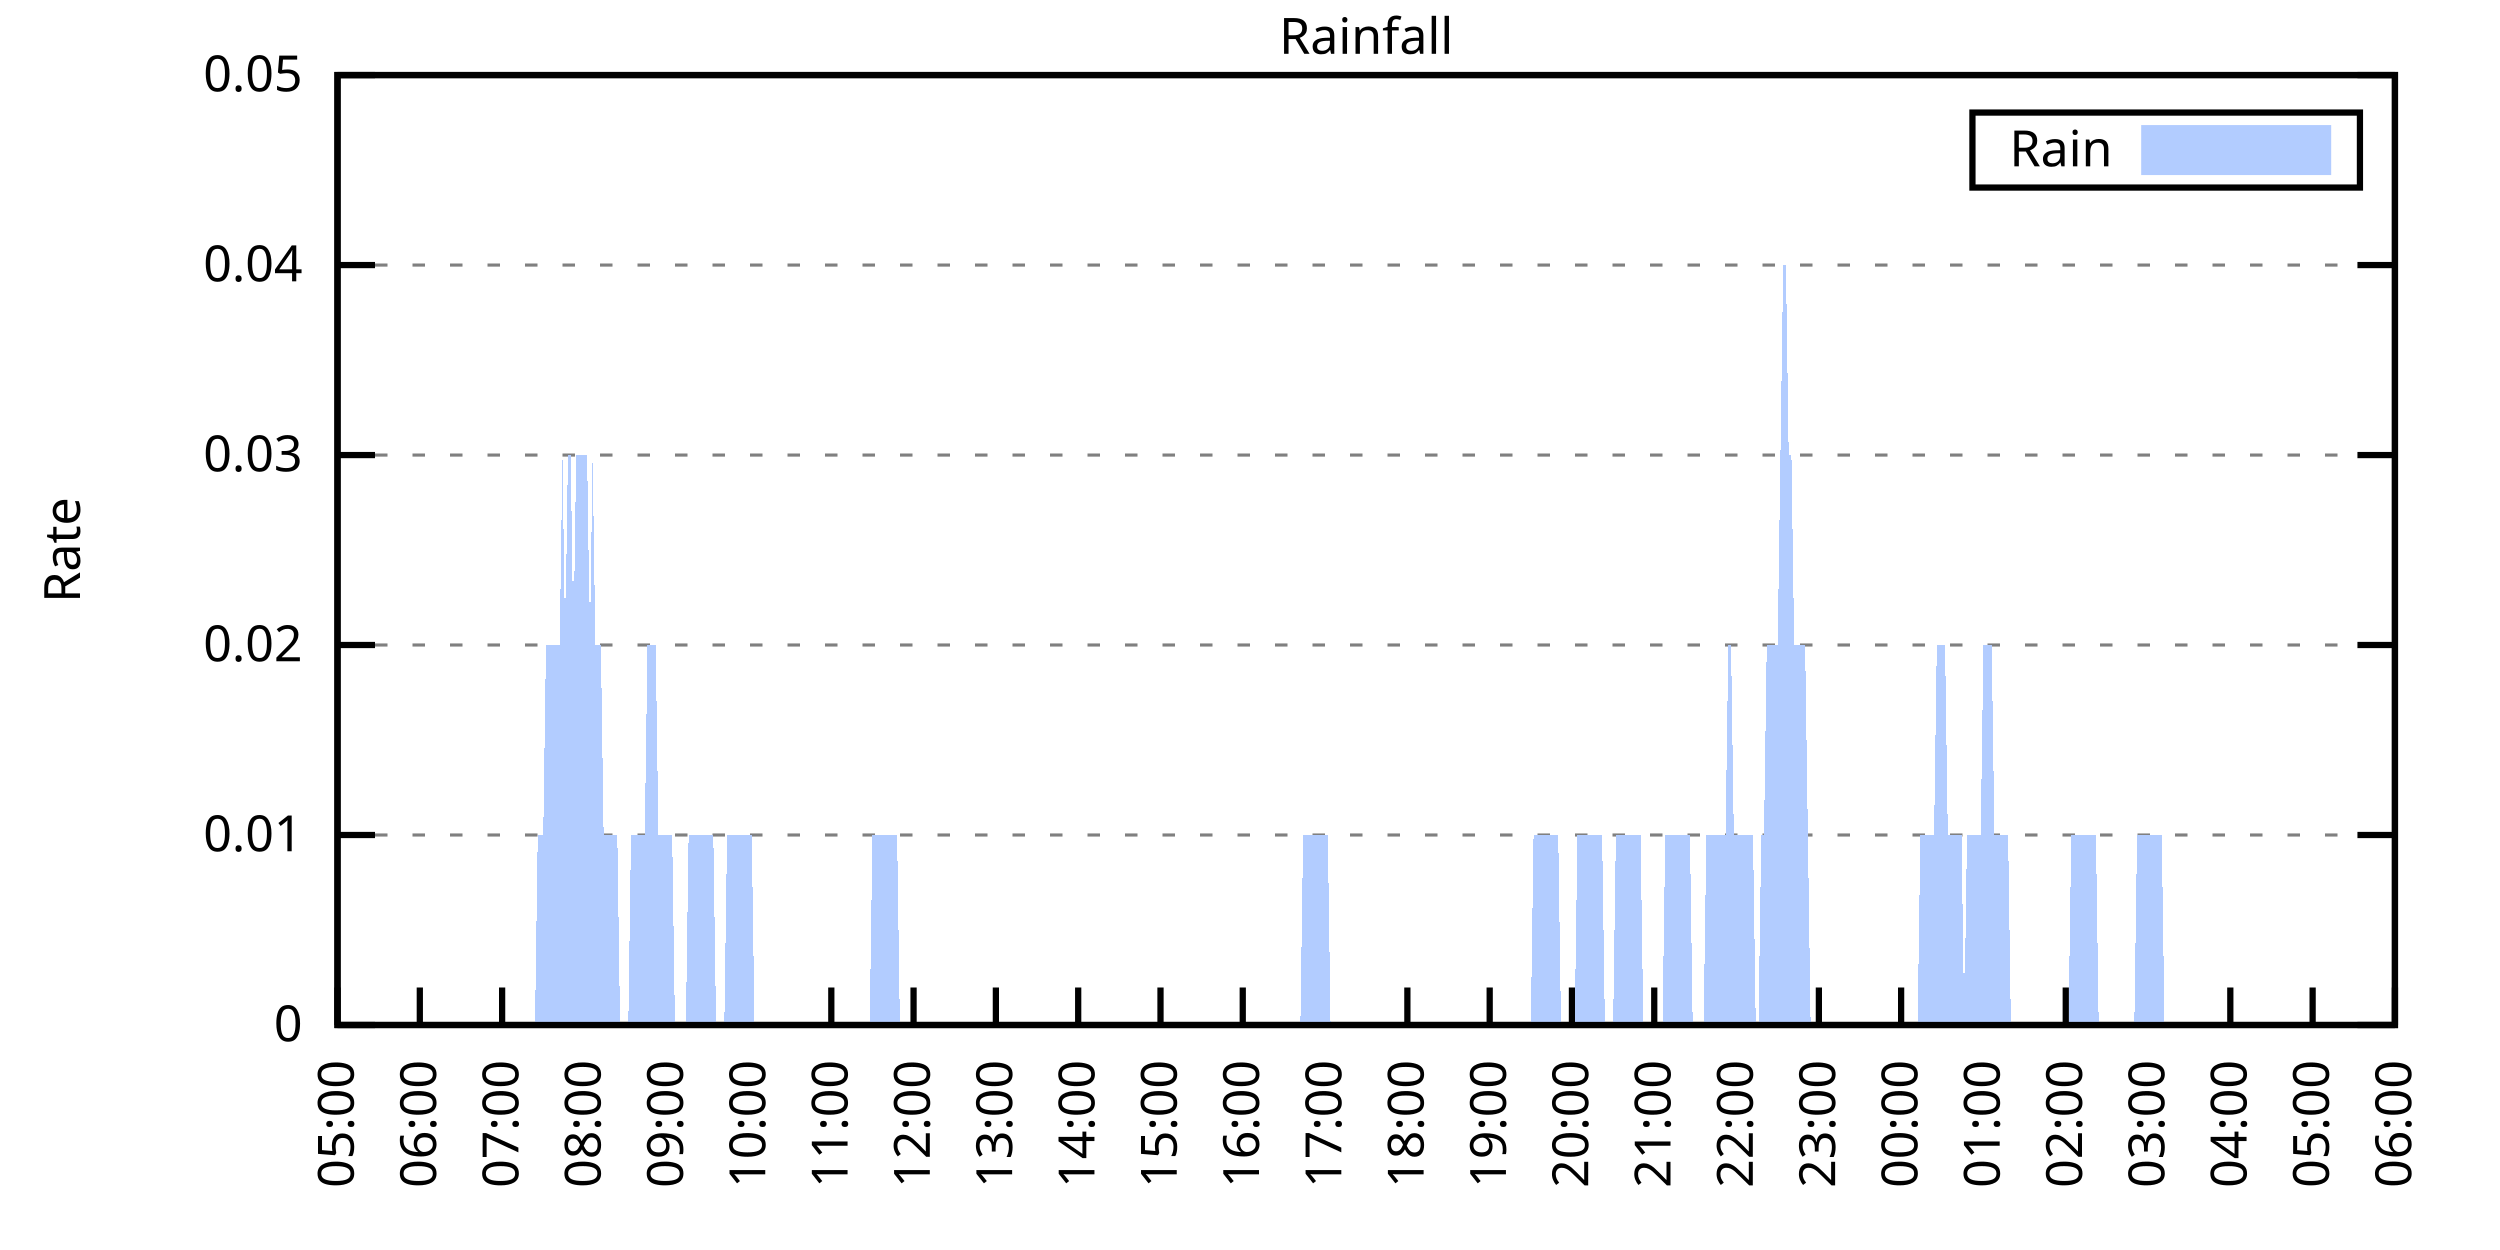
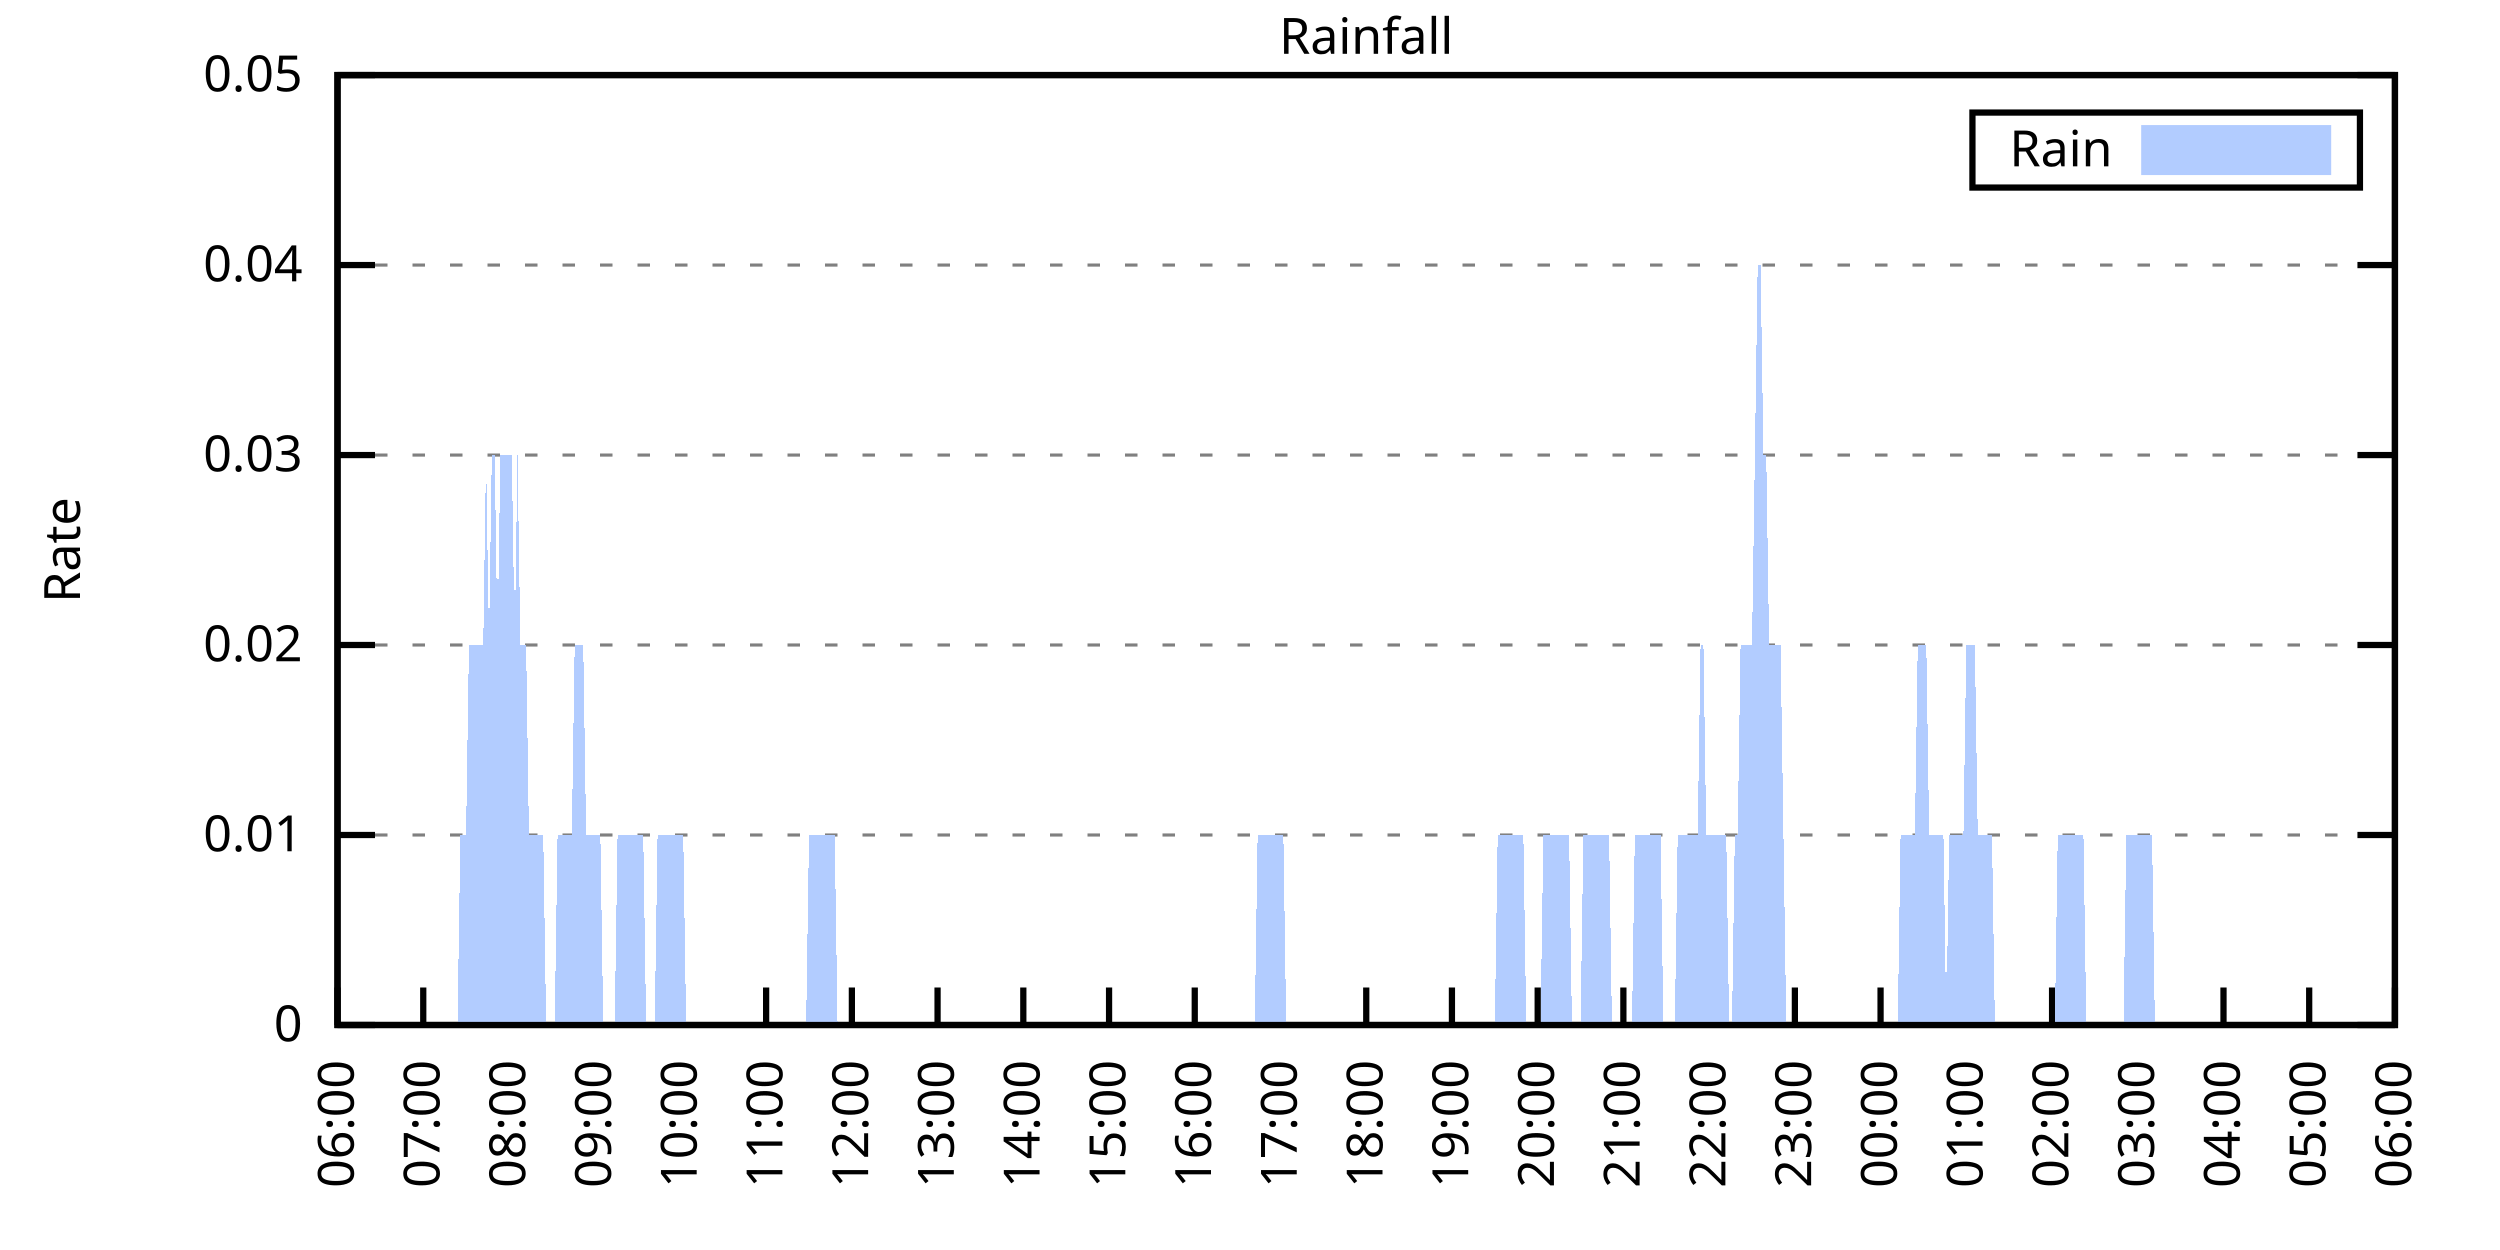
<svg xmlns="http://www.w3.org/2000/svg" xmlns:xlink="http://www.w3.org/1999/xlink" width="400" height="200" viewBox="0 0 400 200">
  <g id="gnuplot_canvas">
    <rect x="0" y="0" width="400" height="200" fill="none" />
    <defs>
      <circle id="gpDot" r="0.5" stroke-width="0.5" stroke="currentColor" />
      <path id="gpPt0" stroke-width="0.333" stroke="currentColor" d="M-1,0 h2 M0,-1 v2" />
      <path id="gpPt1" stroke-width="0.333" stroke="currentColor" d="M-1,-1 L1,1 M1,-1 L-1,1" />
      <path id="gpPt2" stroke-width="0.333" stroke="currentColor" d="M-1,0 L1,0 M0,-1 L0,1 M-1,-1 L1,1 M-1,1 L1,-1" />
      <rect id="gpPt3" stroke-width="0.333" stroke="currentColor" x="-1" y="-1" width="2" height="2" />
      <rect id="gpPt4" stroke-width="0.333" stroke="currentColor" fill="currentColor" x="-1" y="-1" width="2" height="2" />
      <circle id="gpPt5" stroke-width="0.333" stroke="currentColor" cx="0" cy="0" r="1" />
      <use xlink:href="#gpPt5" id="gpPt6" fill="currentColor" stroke="none" />
      <path id="gpPt7" stroke-width="0.333" stroke="currentColor" d="M0,-1.33 L-1.33,0.67 L1.33,0.67 z" />
      <use xlink:href="#gpPt7" id="gpPt8" fill="currentColor" stroke="none" />
      <use xlink:href="#gpPt7" id="gpPt9" stroke="currentColor" transform="rotate(180)" />
      <use xlink:href="#gpPt9" id="gpPt10" fill="currentColor" stroke="none" />
      <use xlink:href="#gpPt3" id="gpPt11" stroke="currentColor" transform="rotate(45)" />
      <use xlink:href="#gpPt11" id="gpPt12" fill="currentColor" stroke="none" />
      <path id="gpPt13" stroke-width="0.333" stroke="currentColor" d="M0,1.330 L1.265,0.411 L0.782,-1.067 L-0.782,-1.076 L-1.265,0.411 z" />
      <use xlink:href="#gpPt13" id="gpPt14" fill="currentColor" stroke="none" />
      <filter id="textbox" filterUnits="objectBoundingBox" x="0" y="0" height="1" width="1">
        <feFlood flood-color="white" flood-opacity="1" result="bgnd" />
        <feComposite in="SourceGraphic" in2="bgnd" operator="atop" />
      </filter>
      <filter id="greybox" filterUnits="objectBoundingBox" x="0" y="0" height="1" width="1">
        <feFlood flood-color="lightgrey" flood-opacity="1" result="grey" />
        <feComposite in="SourceGraphic" in2="grey" operator="atop" />
      </filter>
    </defs>
    <g fill="none" color="white" stroke="currentColor" stroke-width="1.00" stroke-linecap="butt" stroke-linejoin="miter">
</g>
    <g fill="none" color="black" stroke="currentColor" stroke-width="1.00" stroke-linecap="butt" stroke-linejoin="miter">
      <g stroke="none" shape-rendering="crispEdges">
        <polygon fill="rgb(255, 255, 255)" points="54.00,164.00 383.18,164.00 383.18,12.02 54.00,12.02 " />
      </g>
    </g>
    <g fill="none" color="black" stroke="currentColor" stroke-width="1.00" stroke-linecap="butt" stroke-linejoin="miter">
</g>
    <g fill="none" color="black" stroke="black" stroke-width="0.50" stroke-linecap="butt" stroke-linejoin="miter">
</g>
    <g fill="none" color="gray" stroke="currentColor" stroke-width="0.50" stroke-linecap="butt" stroke-linejoin="miter">
      <path stroke="gray" stroke-dasharray="2,4" class="gridline" d="M54.00,164.00 L383.19,164.00  " />
    </g>
    <g fill="none" color="gray" stroke="gray" stroke-width="1.00" stroke-linecap="butt" stroke-linejoin="miter">
</g>
    <g fill="none" color="black" stroke="currentColor" stroke-width="1.00" stroke-linecap="butt" stroke-linejoin="miter">
      <path stroke="black" d="M54.00,164.00 L60.00,164.00 M383.19,164.00 L377.19,164.00  " />
      <g transform="translate(48.40,166.60)" stroke="none" fill="black" font-family="Sans" font-size="8.00" text-anchor="end">
        <text>
          <tspan font-family="Sans"> 0</tspan>
        </text>
      </g>
    </g>
    <g fill="none" color="black" stroke="currentColor" stroke-width="1.00" stroke-linecap="butt" stroke-linejoin="miter">
</g>
    <g fill="none" color="black" stroke="black" stroke-width="0.50" stroke-linecap="butt" stroke-linejoin="miter">
</g>
    <g fill="none" color="gray" stroke="currentColor" stroke-width="0.50" stroke-linecap="butt" stroke-linejoin="miter">
      <path stroke="gray" stroke-dasharray="2,4" class="gridline" d="M54.00,133.60 L383.19,133.60  " />
    </g>
    <g fill="none" color="gray" stroke="gray" stroke-width="1.00" stroke-linecap="butt" stroke-linejoin="miter">
</g>
    <g fill="none" color="black" stroke="currentColor" stroke-width="1.00" stroke-linecap="butt" stroke-linejoin="miter">
      <path stroke="black" d="M54.00,133.60 L60.00,133.60 M383.19,133.60 L377.19,133.60  " />
      <g transform="translate(48.40,136.20)" stroke="none" fill="black" font-family="Sans" font-size="8.00" text-anchor="end">
        <text>
          <tspan font-family="Sans"> 0.01</tspan>
        </text>
      </g>
    </g>
    <g fill="none" color="black" stroke="currentColor" stroke-width="1.00" stroke-linecap="butt" stroke-linejoin="miter">
</g>
    <g fill="none" color="black" stroke="black" stroke-width="0.50" stroke-linecap="butt" stroke-linejoin="miter">
</g>
    <g fill="none" color="gray" stroke="currentColor" stroke-width="0.50" stroke-linecap="butt" stroke-linejoin="miter">
      <path stroke="gray" stroke-dasharray="2,4" class="gridline" d="M54.00,103.20 L383.19,103.20  " />
    </g>
    <g fill="none" color="gray" stroke="gray" stroke-width="1.00" stroke-linecap="butt" stroke-linejoin="miter">
</g>
    <g fill="none" color="black" stroke="currentColor" stroke-width="1.00" stroke-linecap="butt" stroke-linejoin="miter">
      <path stroke="black" d="M54.00,103.20 L60.00,103.20 M383.19,103.20 L377.19,103.20  " />
      <g transform="translate(48.40,105.80)" stroke="none" fill="black" font-family="Sans" font-size="8.00" text-anchor="end">
        <text>
          <tspan font-family="Sans"> 0.02</tspan>
        </text>
      </g>
    </g>
    <g fill="none" color="black" stroke="currentColor" stroke-width="1.00" stroke-linecap="butt" stroke-linejoin="miter">
</g>
    <g fill="none" color="black" stroke="black" stroke-width="0.50" stroke-linecap="butt" stroke-linejoin="miter">
</g>
    <g fill="none" color="gray" stroke="currentColor" stroke-width="0.50" stroke-linecap="butt" stroke-linejoin="miter">
      <path stroke="gray" stroke-dasharray="2,4" class="gridline" d="M54.00,72.81 L383.19,72.81  " />
    </g>
    <g fill="none" color="gray" stroke="gray" stroke-width="1.00" stroke-linecap="butt" stroke-linejoin="miter">
</g>
    <g fill="none" color="black" stroke="currentColor" stroke-width="1.00" stroke-linecap="butt" stroke-linejoin="miter">
      <path stroke="black" d="M54.00,72.81 L60.00,72.81 M383.19,72.81 L377.19,72.81  " />
      <g transform="translate(48.40,75.41)" stroke="none" fill="black" font-family="Sans" font-size="8.00" text-anchor="end">
        <text>
          <tspan font-family="Sans"> 0.03</tspan>
        </text>
      </g>
    </g>
    <g fill="none" color="black" stroke="currentColor" stroke-width="1.00" stroke-linecap="butt" stroke-linejoin="miter">
</g>
    <g fill="none" color="black" stroke="black" stroke-width="0.50" stroke-linecap="butt" stroke-linejoin="miter">
</g>
    <g fill="none" color="gray" stroke="currentColor" stroke-width="0.50" stroke-linecap="butt" stroke-linejoin="miter">
      <path stroke="gray" stroke-dasharray="2,4" class="gridline" d="M54.00,42.41 L383.19,42.41  " />
    </g>
    <g fill="none" color="gray" stroke="gray" stroke-width="1.00" stroke-linecap="butt" stroke-linejoin="miter">
</g>
    <g fill="none" color="black" stroke="currentColor" stroke-width="1.00" stroke-linecap="butt" stroke-linejoin="miter">
      <path stroke="black" d="M54.00,42.41 L60.00,42.41 M383.19,42.41 L377.19,42.41  " />
      <g transform="translate(48.40,45.01)" stroke="none" fill="black" font-family="Sans" font-size="8.00" text-anchor="end">
        <text>
          <tspan font-family="Sans"> 0.04</tspan>
        </text>
      </g>
    </g>
    <g fill="none" color="black" stroke="currentColor" stroke-width="1.00" stroke-linecap="butt" stroke-linejoin="miter">
</g>
    <g fill="none" color="black" stroke="black" stroke-width="0.50" stroke-linecap="butt" stroke-linejoin="miter">
</g>
    <g fill="none" color="gray" stroke="currentColor" stroke-width="0.50" stroke-linecap="butt" stroke-linejoin="miter">
      <path stroke="gray" stroke-dasharray="2,4" class="gridline" d="M54.00,12.01 L383.19,12.01  " />
    </g>
    <g fill="none" color="gray" stroke="gray" stroke-width="1.00" stroke-linecap="butt" stroke-linejoin="miter">
</g>
    <g fill="none" color="black" stroke="currentColor" stroke-width="1.00" stroke-linecap="butt" stroke-linejoin="miter">
      <path stroke="black" d="M54.00,12.01 L60.00,12.01 M383.19,12.01 L377.19,12.01  " />
      <g transform="translate(48.40,14.61)" stroke="none" fill="black" font-family="Sans" font-size="8.00" text-anchor="end">
        <text>
          <tspan font-family="Sans"> 0.05</tspan>
        </text>
      </g>
    </g>
    <g fill="none" color="black" stroke="currentColor" stroke-width="1.00" stroke-linecap="butt" stroke-linejoin="miter">
      <path stroke="black" d="M54.00,164.00 L54.00,158.00  " />
      <g transform="translate(56.60,169.60) rotate(270.00)" stroke="none" fill="black" font-family="Sans" font-size="8.00" text-anchor="end">
        <text>
-           <tspan font-family="Sans">05:00</tspan>
-         </text>
-       </g>
-     </g>
-     <g fill="none" color="black" stroke="currentColor" stroke-width="1.00" stroke-linecap="butt" stroke-linejoin="miter">
-       <path stroke="black" d="M67.17,164.00 L67.17,158.00  " />
-       <g transform="translate(69.77,169.60) rotate(270.00)" stroke="none" fill="black" font-family="Sans" font-size="8.00" text-anchor="end">
-         <text>
          <tspan font-family="Sans">06:00</tspan>
        </text>
      </g>
    </g>
    <g fill="none" color="black" stroke="currentColor" stroke-width="1.00" stroke-linecap="butt" stroke-linejoin="miter">
-       <path stroke="black" d="M80.34,164.00 L80.34,158.00  " />
-       <g transform="translate(82.94,169.60) rotate(270.00)" stroke="none" fill="black" font-family="Sans" font-size="8.00" text-anchor="end">
+       <path stroke="black" d="M67.72,164.00 L67.72,158.00  " />
+       <g transform="translate(70.32,169.60) rotate(270.00)" stroke="none" fill="black" font-family="Sans" font-size="8.00" text-anchor="end">
        <text>
          <tspan font-family="Sans">07:00</tspan>
        </text>
      </g>
    </g>
    <g fill="none" color="black" stroke="currentColor" stroke-width="1.00" stroke-linecap="butt" stroke-linejoin="miter">
-       <path stroke="black" d="M93.50,164.00 L93.50,158.00  " />
-       <g transform="translate(96.10,169.60) rotate(270.00)" stroke="none" fill="black" font-family="Sans" font-size="8.00" text-anchor="end">
+       <path stroke="black" d="M81.43,164.00 L81.43,158.00  " />
+       <g transform="translate(84.03,169.60) rotate(270.00)" stroke="none" fill="black" font-family="Sans" font-size="8.00" text-anchor="end">
        <text>
          <tspan font-family="Sans">08:00</tspan>
        </text>
      </g>
    </g>
    <g fill="none" color="black" stroke="currentColor" stroke-width="1.00" stroke-linecap="butt" stroke-linejoin="miter">
-       <path stroke="black" d="M106.67,164.00 L106.67,158.00  " />
-       <g transform="translate(109.27,169.60) rotate(270.00)" stroke="none" fill="black" font-family="Sans" font-size="8.00" text-anchor="end">
+       <path stroke="black" d="M95.15,164.00 L95.15,158.00  " />
+       <g transform="translate(97.75,169.60) rotate(270.00)" stroke="none" fill="black" font-family="Sans" font-size="8.00" text-anchor="end">
        <text>
          <tspan font-family="Sans">09:00</tspan>
        </text>
      </g>
    </g>
    <g fill="none" color="black" stroke="currentColor" stroke-width="1.00" stroke-linecap="butt" stroke-linejoin="miter">
-       <path stroke="black" d="M119.84,164.00 L119.84,158.00  " />
-       <g transform="translate(122.44,169.60) rotate(270.00)" stroke="none" fill="black" font-family="Sans" font-size="8.00" text-anchor="end">
+       <path stroke="black" d="M108.87,164.00 L108.87,158.00  " />
+       <g transform="translate(111.47,169.60) rotate(270.00)" stroke="none" fill="black" font-family="Sans" font-size="8.00" text-anchor="end">
        <text>
          <tspan font-family="Sans">10:00</tspan>
        </text>
      </g>
    </g>
    <g fill="none" color="black" stroke="currentColor" stroke-width="1.00" stroke-linecap="butt" stroke-linejoin="miter">
-       <path stroke="black" d="M133.01,164.00 L133.01,158.00  " />
-       <g transform="translate(135.61,169.60) rotate(270.00)" stroke="none" fill="black" font-family="Sans" font-size="8.00" text-anchor="end">
+       <path stroke="black" d="M122.58,164.00 L122.58,158.00  " />
+       <g transform="translate(125.18,169.60) rotate(270.00)" stroke="none" fill="black" font-family="Sans" font-size="8.00" text-anchor="end">
        <text>
          <tspan font-family="Sans">11:00</tspan>
        </text>
      </g>
    </g>
    <g fill="none" color="black" stroke="currentColor" stroke-width="1.00" stroke-linecap="butt" stroke-linejoin="miter">
-       <path stroke="black" d="M146.17,164.00 L146.17,158.00  " />
-       <g transform="translate(148.77,169.60) rotate(270.00)" stroke="none" fill="black" font-family="Sans" font-size="8.00" text-anchor="end">
+       <path stroke="black" d="M136.30,164.00 L136.30,158.00  " />
+       <g transform="translate(138.90,169.60) rotate(270.00)" stroke="none" fill="black" font-family="Sans" font-size="8.00" text-anchor="end">
        <text>
          <tspan font-family="Sans">12:00</tspan>
        </text>
      </g>
    </g>
    <g fill="none" color="black" stroke="currentColor" stroke-width="1.00" stroke-linecap="butt" stroke-linejoin="miter">
-       <path stroke="black" d="M159.34,164.00 L159.34,158.00  " />
-       <g transform="translate(161.94,169.60) rotate(270.00)" stroke="none" fill="black" font-family="Sans" font-size="8.00" text-anchor="end">
+       <path stroke="black" d="M150.01,164.00 L150.01,158.00  " />
+       <g transform="translate(152.61,169.60) rotate(270.00)" stroke="none" fill="black" font-family="Sans" font-size="8.00" text-anchor="end">
        <text>
          <tspan font-family="Sans">13:00</tspan>
        </text>
      </g>
    </g>
    <g fill="none" color="black" stroke="currentColor" stroke-width="1.00" stroke-linecap="butt" stroke-linejoin="miter">
-       <path stroke="black" d="M172.51,164.00 L172.51,158.00  " />
-       <g transform="translate(175.11,169.60) rotate(270.00)" stroke="none" fill="black" font-family="Sans" font-size="8.00" text-anchor="end">
+       <path stroke="black" d="M163.73,164.00 L163.73,158.00  " />
+       <g transform="translate(166.33,169.60) rotate(270.00)" stroke="none" fill="black" font-family="Sans" font-size="8.00" text-anchor="end">
        <text>
          <tspan font-family="Sans">14:00</tspan>
        </text>
      </g>
    </g>
    <g fill="none" color="black" stroke="currentColor" stroke-width="1.00" stroke-linecap="butt" stroke-linejoin="miter">
-       <path stroke="black" d="M185.68,164.00 L185.68,158.00  " />
-       <g transform="translate(188.28,169.60) rotate(270.00)" stroke="none" fill="black" font-family="Sans" font-size="8.00" text-anchor="end">
+       <path stroke="black" d="M177.45,164.00 L177.45,158.00  " />
+       <g transform="translate(180.05,169.60) rotate(270.00)" stroke="none" fill="black" font-family="Sans" font-size="8.00" text-anchor="end">
        <text>
          <tspan font-family="Sans">15:00</tspan>
        </text>
      </g>
    </g>
    <g fill="none" color="black" stroke="currentColor" stroke-width="1.00" stroke-linecap="butt" stroke-linejoin="miter">
-       <path stroke="black" d="M198.84,164.00 L198.84,158.00  " />
-       <g transform="translate(201.44,169.60) rotate(270.00)" stroke="none" fill="black" font-family="Sans" font-size="8.00" text-anchor="end">
+       <path stroke="black" d="M191.16,164.00 L191.16,158.00  " />
+       <g transform="translate(193.76,169.60) rotate(270.00)" stroke="none" fill="black" font-family="Sans" font-size="8.00" text-anchor="end">
        <text>
          <tspan font-family="Sans">16:00</tspan>
        </text>
      </g>
    </g>
    <g fill="none" color="black" stroke="currentColor" stroke-width="1.00" stroke-linecap="butt" stroke-linejoin="miter">
-       <path stroke="black" d="M212.01,164.00 L212.01,158.00  " />
-       <g transform="translate(214.61,169.60) rotate(270.00)" stroke="none" fill="black" font-family="Sans" font-size="8.00" text-anchor="end">
+       <path stroke="black" d="M204.88,164.00 L204.88,158.00  " />
+       <g transform="translate(207.48,169.60) rotate(270.00)" stroke="none" fill="black" font-family="Sans" font-size="8.00" text-anchor="end">
        <text>
          <tspan font-family="Sans">17:00</tspan>
        </text>
      </g>
    </g>
    <g fill="none" color="black" stroke="currentColor" stroke-width="1.00" stroke-linecap="butt" stroke-linejoin="miter">
-       <path stroke="black" d="M225.18,164.00 L225.18,158.00  " />
-       <g transform="translate(227.78,169.60) rotate(270.00)" stroke="none" fill="black" font-family="Sans" font-size="8.00" text-anchor="end">
+       <path stroke="black" d="M218.60,164.00 L218.60,158.00  " />
+       <g transform="translate(221.20,169.60) rotate(270.00)" stroke="none" fill="black" font-family="Sans" font-size="8.00" text-anchor="end">
        <text>
          <tspan font-family="Sans">18:00</tspan>
        </text>
      </g>
    </g>
    <g fill="none" color="black" stroke="currentColor" stroke-width="1.00" stroke-linecap="butt" stroke-linejoin="miter">
-       <path stroke="black" d="M238.35,164.00 L238.35,158.00  " />
-       <g transform="translate(240.95,169.60) rotate(270.00)" stroke="none" fill="black" font-family="Sans" font-size="8.00" text-anchor="end">
+       <path stroke="black" d="M232.31,164.00 L232.31,158.00  " />
+       <g transform="translate(234.91,169.60) rotate(270.00)" stroke="none" fill="black" font-family="Sans" font-size="8.00" text-anchor="end">
        <text>
          <tspan font-family="Sans">19:00</tspan>
        </text>
      </g>
    </g>
    <g fill="none" color="black" stroke="currentColor" stroke-width="1.00" stroke-linecap="butt" stroke-linejoin="miter">
-       <path stroke="black" d="M251.51,164.00 L251.51,158.00  " />
-       <g transform="translate(254.11,169.60) rotate(270.00)" stroke="none" fill="black" font-family="Sans" font-size="8.00" text-anchor="end">
+       <path stroke="black" d="M246.03,164.00 L246.03,158.00  " />
+       <g transform="translate(248.63,169.60) rotate(270.00)" stroke="none" fill="black" font-family="Sans" font-size="8.00" text-anchor="end">
        <text>
          <tspan font-family="Sans">20:00</tspan>
        </text>
      </g>
    </g>
    <g fill="none" color="black" stroke="currentColor" stroke-width="1.00" stroke-linecap="butt" stroke-linejoin="miter">
-       <path stroke="black" d="M264.68,164.00 L264.68,158.00  " />
-       <g transform="translate(267.28,169.60) rotate(270.00)" stroke="none" fill="black" font-family="Sans" font-size="8.00" text-anchor="end">
+       <path stroke="black" d="M259.74,164.00 L259.74,158.00  " />
+       <g transform="translate(262.34,169.60) rotate(270.00)" stroke="none" fill="black" font-family="Sans" font-size="8.00" text-anchor="end">
        <text>
          <tspan font-family="Sans">21:00</tspan>
        </text>
      </g>
    </g>
    <g fill="none" color="black" stroke="currentColor" stroke-width="1.00" stroke-linecap="butt" stroke-linejoin="miter">
-       <path stroke="black" d="M277.85,164.00 L277.85,158.00  " />
-       <g transform="translate(280.45,169.60) rotate(270.00)" stroke="none" fill="black" font-family="Sans" font-size="8.00" text-anchor="end">
+       <path stroke="black" d="M273.46,164.00 L273.46,158.00  " />
+       <g transform="translate(276.06,169.60) rotate(270.00)" stroke="none" fill="black" font-family="Sans" font-size="8.00" text-anchor="end">
        <text>
          <tspan font-family="Sans">22:00</tspan>
        </text>
      </g>
    </g>
    <g fill="none" color="black" stroke="currentColor" stroke-width="1.00" stroke-linecap="butt" stroke-linejoin="miter">
-       <path stroke="black" d="M291.02,164.00 L291.02,158.00  " />
-       <g transform="translate(293.62,169.60) rotate(270.00)" stroke="none" fill="black" font-family="Sans" font-size="8.00" text-anchor="end">
+       <path stroke="black" d="M287.18,164.00 L287.18,158.00  " />
+       <g transform="translate(289.78,169.60) rotate(270.00)" stroke="none" fill="black" font-family="Sans" font-size="8.00" text-anchor="end">
        <text>
          <tspan font-family="Sans">23:00</tspan>
        </text>
      </g>
    </g>
    <g fill="none" color="black" stroke="currentColor" stroke-width="1.00" stroke-linecap="butt" stroke-linejoin="miter">
-       <path stroke="black" d="M304.18,164.00 L304.18,158.00  " />
-       <g transform="translate(306.78,169.60) rotate(270.00)" stroke="none" fill="black" font-family="Sans" font-size="8.00" text-anchor="end">
+       <path stroke="black" d="M300.89,164.00 L300.89,158.00  " />
+       <g transform="translate(303.49,169.60) rotate(270.00)" stroke="none" fill="black" font-family="Sans" font-size="8.00" text-anchor="end">
        <text>
          <tspan font-family="Sans">00:00</tspan>
        </text>
      </g>
    </g>
    <g fill="none" color="black" stroke="currentColor" stroke-width="1.00" stroke-linecap="butt" stroke-linejoin="miter">
-       <path stroke="black" d="M317.35,164.00 L317.35,158.00  " />
-       <g transform="translate(319.95,169.60) rotate(270.00)" stroke="none" fill="black" font-family="Sans" font-size="8.00" text-anchor="end">
+       <path stroke="black" d="M314.61,164.00 L314.61,158.00  " />
+       <g transform="translate(317.21,169.60) rotate(270.00)" stroke="none" fill="black" font-family="Sans" font-size="8.00" text-anchor="end">
        <text>
          <tspan font-family="Sans">01:00</tspan>
        </text>
      </g>
    </g>
    <g fill="none" color="black" stroke="currentColor" stroke-width="1.00" stroke-linecap="butt" stroke-linejoin="miter">
-       <path stroke="black" d="M330.52,164.00 L330.52,158.00  " />
-       <g transform="translate(333.12,169.60) rotate(270.00)" stroke="none" fill="black" font-family="Sans" font-size="8.00" text-anchor="end">
+       <path stroke="black" d="M328.33,164.00 L328.33,158.00  " />
+       <g transform="translate(330.93,169.60) rotate(270.00)" stroke="none" fill="black" font-family="Sans" font-size="8.00" text-anchor="end">
        <text>
          <tspan font-family="Sans">02:00</tspan>
        </text>
      </g>
    </g>
    <g fill="none" color="black" stroke="currentColor" stroke-width="1.00" stroke-linecap="butt" stroke-linejoin="miter">
-       <path stroke="black" d="M343.69,164.00 L343.69,158.00  " />
-       <g transform="translate(346.29,169.60) rotate(270.00)" stroke="none" fill="black" font-family="Sans" font-size="8.00" text-anchor="end">
+       <path stroke="black" d="M342.04,164.00 L342.04,158.00  " />
+       <g transform="translate(344.64,169.60) rotate(270.00)" stroke="none" fill="black" font-family="Sans" font-size="8.00" text-anchor="end">
        <text>
          <tspan font-family="Sans">03:00</tspan>
        </text>
      </g>
    </g>
    <g fill="none" color="black" stroke="currentColor" stroke-width="1.00" stroke-linecap="butt" stroke-linejoin="miter">
-       <path stroke="black" d="M356.85,164.00 L356.85,158.00  " />
-       <g transform="translate(359.45,169.60) rotate(270.00)" stroke="none" fill="black" font-family="Sans" font-size="8.00" text-anchor="end">
+       <path stroke="black" d="M355.76,164.00 L355.76,158.00  " />
+       <g transform="translate(358.36,169.60) rotate(270.00)" stroke="none" fill="black" font-family="Sans" font-size="8.00" text-anchor="end">
        <text>
          <tspan font-family="Sans">04:00</tspan>
        </text>
      </g>
    </g>
    <g fill="none" color="black" stroke="currentColor" stroke-width="1.00" stroke-linecap="butt" stroke-linejoin="miter">
-       <path stroke="black" d="M370.02,164.00 L370.02,158.00  " />
-       <g transform="translate(372.62,169.60) rotate(270.00)" stroke="none" fill="black" font-family="Sans" font-size="8.00" text-anchor="end">
+       <path stroke="black" d="M369.47,164.00 L369.47,158.00  " />
+       <g transform="translate(372.07,169.60) rotate(270.00)" stroke="none" fill="black" font-family="Sans" font-size="8.00" text-anchor="end">
        <text>
          <tspan font-family="Sans">05:00</tspan>
        </text>
      </g>
    </g>
    <g fill="none" color="black" stroke="currentColor" stroke-width="1.00" stroke-linecap="butt" stroke-linejoin="miter">
      <path stroke="black" d="M383.19,164.00 L383.19,158.00  " />
      <g transform="translate(385.79,169.60) rotate(270.00)" stroke="none" fill="black" font-family="Sans" font-size="8.00" text-anchor="end">
        <text>
          <tspan font-family="Sans">06:00</tspan>
        </text>
      </g>
    </g>
    <g fill="none" color="black" stroke="currentColor" stroke-width="1.00" stroke-linecap="butt" stroke-linejoin="miter">
</g>
    <g fill="none" color="black" stroke="currentColor" stroke-width="1.00" stroke-linecap="butt" stroke-linejoin="miter">
      <path stroke="black" d="M54.00,12.01 L54.00,164.00 L383.19,164.00 L383.19,12.01 L54.00,12.01 Z  " />
    </g>
    <g fill="none" color="black" stroke="currentColor" stroke-width="1.00" stroke-linecap="butt" stroke-linejoin="miter">
</g>
    <g fill="none" color="black" stroke="currentColor" stroke-width="1.00" stroke-linecap="butt" stroke-linejoin="miter">
      <path stroke="black" d="M315.59,30.01 L315.59,18.01 L377.59,18.01 L377.59,30.01 L315.59,30.01 Z  " />
    </g>
    <g id="Rainfall_plot_1">
      <g fill="none" color="white" stroke="black" stroke-width="2.00" stroke-linecap="butt" stroke-linejoin="miter">
</g>
      <g fill="none" color="black" stroke="currentColor" stroke-width="2.00" stroke-linecap="butt" stroke-linejoin="miter">
        <g transform="translate(337.99,26.61)" stroke="none" fill="black" font-family="Sans" font-size="8.00" text-anchor="end">
          <text>
            <tspan font-family="Sans">Rain</tspan>
          </text>
        </g>
      </g>
      <g fill="none" color="black" stroke="currentColor" stroke-width="2.00" stroke-linecap="butt" stroke-linejoin="miter">
        <g stroke="none" shape-rendering="crispEdges">
          <polygon fill="rgb(178, 204, 255)" points="343.59,27.01 371.99,27.01 371.99,21.01 343.59,21.01 " />
        </g>
        <path stroke="rgb(178, 204, 255)" d="M343.59,27.01 L371.99,27.01 L371.99,21.01 L343.59,21.01 L343.59,27.01 Z  " />
      </g>
      <g fill="none" color="black" stroke="currentColor" stroke-width="2.00" stroke-linecap="butt" stroke-linejoin="miter">
        <g stroke="none" shape-rendering="crispEdges">
-           <polygon fill="rgb(178, 204, 255)" points="64.10,164.00 64.53,164.00 64.97,164.00 65.41,164.00 65.85,164.00 66.29,164.00 66.73,164.00 67.17,164.00 67.61,164.00 68.05,164.00 68.48,164.00 68.92,164.00 69.36,164.00 69.80,164.00 70.24,164.00 70.68,164.00 71.12,164.00 71.56,164.00 72.00,164.00 72.43,164.00 72.87,164.00 73.31,164.00 73.75,164.00 74.19,164.00 74.63,164.00 75.07,164.00 75.51,164.00 75.95,164.00 76.38,164.00 76.82,164.00 77.26,164.00 77.70,164.00 78.14,164.00 78.58,164.00 79.02,164.00 79.46,164.00 79.90,164.00 80.34,164.00 80.77,164.00 81.21,164.00 81.65,164.00 82.09,164.00 82.53,164.00 82.97,164.00 83.41,164.00 83.85,164.00 84.29,164.00 84.72,164.00 85.16,164.00 85.60,164.00 86.04,133.60 86.48,133.60 86.92,133.60 87.36,103.20 87.80,103.20 88.24,103.20 88.67,103.20 89.11,103.20 89.55,103.20 89.99,72.81 90.43,103.20 90.87,72.81 91.31,72.81 91.75,103.20 92.19,72.81 92.62,72.81 93.06,72.81 93.50,72.81 93.94,72.81 94.38,103.20 94.82,72.81 95.26,103.20 95.70,103.20 96.14,103.20 96.58,133.60 97.01,133.60 97.45,133.60 97.89,133.60 98.33,133.60 98.77,133.60 99.21,164.00 99.65,164.00 100.09,164.00 100.53,164.00 100.96,133.60 101.40,133.60 101.84,133.60 102.28,133.60 102.72,133.60 103.16,133.60 103.60,103.20 104.04,103.20 104.48,103.20 104.91,103.20 105.35,133.60 105.79,133.60 106.23,133.60 106.67,133.60 107.11,133.60 107.55,133.60 107.99,164.00 108.43,164.00 108.87,164.00 109.30,164.00 109.74,164.00 110.18,133.60 110.62,133.60 111.06,133.60 111.50,133.60 111.94,133.60 112.38,133.60 112.82,133.60 113.25,133.60 113.69,133.60 114.13,133.60 114.57,164.00 115.01,164.00 115.45,164.00 115.89,164.00 116.33,133.60 116.77,133.60 117.20,133.60 117.64,133.60 118.08,133.60 118.52,133.60 118.96,133.60 119.40,133.60 119.84,133.60 120.28,133.60 120.72,164.00 121.15,164.00 121.59,164.00 122.03,164.00 122.47,164.00 122.91,164.00 123.35,164.00 123.79,164.00 124.23,164.00 124.67,164.00 125.11,164.00 125.54,164.00 125.98,164.00 126.42,164.00 126.86,164.00 127.30,164.00 127.74,164.00 128.18,164.00 128.62,164.00 129.06,164.00 129.49,164.00 129.93,164.00 130.37,164.00 130.81,164.00 131.25,164.00 131.69,164.00 132.13,164.00 132.57,164.00 133.01,164.00 133.44,164.00 133.88,164.00 134.32,164.00 134.76,164.00 135.20,164.00 135.64,164.00 136.08,164.00 136.52,164.00 136.96,164.00 137.39,164.00 137.83,164.00 138.27,164.00 138.71,164.00 139.15,164.00 139.59,133.60 140.03,133.60 140.47,133.60 140.91,133.60 141.35,133.60 141.78,133.60 142.22,133.60 142.66,133.60 143.10,133.60 143.54,133.60 143.98,164.00 144.42,164.00 144.86,164.00 145.30,164.00 145.73,164.00 146.17,164.00 146.61,164.00 147.05,164.00 147.49,164.00 147.93,164.00 148.37,164.00 148.81,164.00 149.25,164.00 149.68,164.00 150.12,164.00 150.56,164.00 151.00,164.00 151.44,164.00 151.88,164.00 152.32,164.00 152.76,164.00 153.20,164.00 153.63,164.00 154.07,164.00 154.51,164.00 154.95,164.00 155.39,164.00 155.83,164.00 156.27,164.00 156.71,164.00 157.15,164.00 157.59,164.00 158.02,164.00 158.46,164.00 158.90,164.00 159.34,164.00 159.78,164.00 160.22,164.00 160.66,164.00 161.10,164.00 161.54,164.00 161.97,164.00 162.41,164.00 162.85,164.00 163.29,164.00 163.73,164.00 164.17,164.00 164.61,164.00 165.05,164.00 165.49,164.00 165.92,164.00 166.36,164.00 166.80,164.00 167.24,164.00 167.68,164.00 168.12,164.00 168.56,164.00 169.00,164.00 169.44,164.00 169.87,164.00 170.31,164.00 170.75,164.00 171.19,164.00 171.63,164.00 172.07,164.00 172.51,164.00 172.95,164.00 173.39,164.00 173.83,164.00 174.26,164.00 174.70,164.00 175.14,164.00 175.58,164.00 176.02,164.00 176.46,164.00 176.90,164.00 177.34,164.00 177.78,164.00 178.21,164.00 178.65,164.00 179.09,164.00 179.53,164.00 179.97,164.00 180.41,164.00 180.85,164.00 181.29,164.00 181.73,164.00 182.16,164.00 182.60,164.00 183.04,164.00 183.48,164.00 183.92,164.00 184.36,164.00 184.80,164.00 185.24,164.00 185.68,164.00 186.11,164.00 186.55,164.00 186.99,164.00 187.43,164.00 187.87,164.00 188.31,164.00 188.75,164.00 189.19,164.00 189.63,164.00 190.07,164.00 190.50,164.00 190.94,164.00 191.38,164.00 191.82,164.00 192.26,164.00 192.70,164.00 193.14,164.00 193.58,164.00 194.02,164.00 194.45,164.00 194.89,164.00 195.33,164.00 195.77,164.00 196.21,164.00 196.65,164.00 197.09,164.00 197.53,164.00 197.97,164.00 198.40,164.00 198.84,164.00 199.28,164.00 199.72,164.00 200.16,164.00 200.60,164.00 201.04,164.00 201.48,164.00 201.92,164.00 202.35,164.00 202.79,164.00 203.23,164.00 203.67,164.00 204.11,164.00 204.55,164.00 204.99,164.00 205.43,164.00 205.87,164.00 206.31,164.00 206.74,164.00 207.18,164.00 207.62,164.00 208.06,164.00 208.50,133.60 208.94,133.60 209.38,133.60 209.82,133.60 210.26,133.60 210.69,133.60 211.13,133.60 211.57,133.60 212.01,133.60 212.45,133.60 212.89,164.00 213.33,164.00 213.77,164.00 214.21,164.00 214.64,164.00 215.08,164.00 215.52,164.00 215.96,164.00 216.40,164.00 216.84,164.00 217.28,164.00 217.72,164.00 218.16,164.00 218.60,164.00 219.03,164.00 219.47,164.00 219.91,164.00 220.35,164.00 220.79,164.00 221.23,164.00 221.67,164.00 222.11,164.00 222.55,164.00 222.98,164.00 223.42,164.00 223.86,164.00 224.30,164.00 224.74,164.00 225.18,164.00 225.62,164.00 226.06,164.00 226.50,164.00 226.93,164.00 227.37,164.00 227.81,164.00 228.25,164.00 228.69,164.00 229.13,164.00 229.57,164.00 230.01,164.00 230.45,164.00 230.88,164.00 231.32,164.00 231.76,164.00 232.20,164.00 232.64,164.00 233.08,164.00 233.52,164.00 233.96,164.00 234.40,164.00 234.84,164.00 235.27,164.00 235.71,164.00 236.15,164.00 236.59,164.00 237.03,164.00 237.47,164.00 237.91,164.00 238.35,164.00 238.79,164.00 239.22,164.00 239.66,164.00 240.10,164.00 240.54,164.00 240.98,164.00 241.42,164.00 241.86,164.00 242.30,164.00 242.74,164.00 243.17,164.00 243.61,164.00 244.05,164.00 244.49,164.00 244.93,164.00 245.37,133.60 245.81,133.60 246.25,133.60 246.69,133.60 247.12,133.60 247.56,133.60 248.00,133.60 248.44,133.60 248.88,133.60 249.32,133.60 249.76,164.00 250.20,164.00 250.64,164.00 251.08,164.00 251.51,164.00 251.95,164.00 252.39,133.60 252.83,133.60 253.27,133.60 253.71,133.60 254.15,133.60 254.59,133.60 255.03,133.60 255.46,133.60 255.90,133.60 256.34,133.60 256.78,164.00 257.22,164.00 257.66,164.00 258.10,164.00 258.54,133.60 258.98,133.60 259.41,133.60 259.85,133.60 260.29,133.60 260.73,133.60 261.17,133.60 261.61,133.60 262.05,133.60 262.49,133.60 262.93,164.00 263.36,164.00 263.80,164.00 264.24,164.00 264.68,164.00 265.12,164.00 265.56,164.00 266.00,164.00 266.44,133.60 266.88,133.60 267.32,133.60 267.75,133.60 268.19,133.60 268.63,133.60 269.07,133.60 269.51,133.60 269.95,133.60 270.39,133.60 270.83,164.00 271.27,164.00 271.70,164.00 272.14,164.00 272.58,164.00 273.02,133.60 273.46,133.60 273.90,133.60 274.34,133.60 274.78,133.60 275.22,133.60 275.65,133.60 276.09,133.60 276.53,103.20 276.97,103.20 277.41,133.60 277.85,133.60 278.29,133.60 278.73,133.60 279.17,133.60 279.60,133.60 280.04,133.60 280.48,133.60 280.92,164.00 281.36,164.00 281.80,133.60 282.24,133.60 282.68,103.20 283.12,103.20 283.56,103.20 283.99,103.20 284.43,103.20 284.87,72.81 285.31,42.41 285.75,42.41 286.19,72.81 286.63,72.81 287.07,103.20 287.51,103.20 287.94,103.20 288.38,103.20 288.82,103.20 289.26,133.60 289.70,164.00 290.14,164.00 290.58,164.00 291.02,164.00 291.46,164.00 291.89,164.00 292.33,164.00 292.77,164.00 293.21,164.00 293.65,164.00 294.09,164.00 294.53,164.00 294.97,164.00 295.41,164.00 295.84,164.00 296.28,164.00 296.72,164.00 297.16,164.00 297.60,164.00 298.04,164.00 298.48,164.00 298.92,164.00 299.36,164.00 299.80,164.00 300.23,164.00 300.67,164.00 301.11,164.00 301.55,164.00 301.99,164.00 302.43,164.00 302.87,164.00 303.31,164.00 303.75,164.00 304.18,164.00 304.62,164.00 305.06,164.00 305.50,164.00 305.94,164.00 306.38,164.00 306.82,164.00 307.26,133.60 307.70,133.60 308.13,133.60 308.57,133.60 309.01,133.60 309.45,133.60 309.89,103.20 310.33,103.20 310.77,103.20 311.21,103.20 311.65,133.60 312.08,133.60 312.52,133.60 312.96,133.60 313.40,133.60 313.84,133.60 314.28,164.00 314.72,133.60 315.16,133.60 315.60,133.60 316.04,133.60 316.47,133.60 316.91,133.60 317.35,103.20 317.79,103.20 318.23,103.20 318.67,103.20 319.11,133.60 319.55,133.60 319.99,133.60 320.42,133.60 320.86,133.60 321.30,133.60 321.74,164.00 322.18,164.00 322.62,164.00 323.06,164.00 323.50,164.00 323.94,164.00 324.37,164.00 324.81,164.00 325.25,164.00 325.69,164.00 326.13,164.00 326.57,164.00 327.01,164.00 327.45,164.00 327.89,164.00 328.33,164.00 328.76,164.00 329.20,164.00 329.64,164.00 330.08,164.00 330.52,164.00 330.96,164.00 331.40,133.60 331.84,133.60 332.28,133.60 332.71,133.60 333.15,133.60 333.59,133.60 334.03,133.60 334.47,133.60 334.91,133.60 335.35,133.60 335.79,164.00 336.23,164.00 336.66,164.00 337.10,164.00 337.54,164.00 337.98,164.00 338.42,164.00 338.86,164.00 339.30,164.00 339.74,164.00 340.18,164.00 340.61,164.00 341.05,164.00 341.49,164.00 341.93,133.60 342.37,133.60 342.81,133.60 343.25,133.60 343.69,133.60 344.13,133.60 344.57,133.60 345.00,133.60 345.44,133.60 345.88,133.60 346.32,164.00 346.76,164.00 347.20,164.00 347.64,164.00 348.08,164.00 348.52,164.00 348.95,164.00 349.39,164.00 349.83,164.00 350.27,164.00 350.71,164.00 351.15,164.00 351.59,164.00 352.03,164.00 352.47,164.00 352.90,164.00 353.34,164.00 353.78,164.00 354.22,164.00 354.66,164.00 355.10,164.00 355.54,164.00 355.98,164.00 356.42,164.00 356.85,164.00 357.29,164.00 357.73,164.00 358.17,164.00 358.61,164.00 359.05,164.00 359.49,164.00 359.93,164.00 360.37,164.00 360.81,164.00 361.24,164.00 361.68,164.00 362.12,164.00 362.56,164.00 363.00,164.00 363.44,164.00 363.88,164.00 364.32,164.00 364.76,164.00 365.19,164.00 365.63,164.00 366.07,164.00 366.51,164.00 366.95,164.00 367.39,164.00 367.83,164.00 368.27,164.00 368.71,164.00 369.14,164.00 369.58,164.00 370.02,164.00 370.46,164.00 370.90,164.00 371.34,164.00 371.78,164.00 372.22,164.00 372.66,164.00 373.09,164.00 373.53,164.00 373.97,164.00 374.41,164.00 374.85,164.00 375.29,164.00 375.73,164.00 376.17,164.00 376.61,164.00 377.05,164.00 377.48,164.00 377.92,164.00 378.36,164.00 378.80,164.00 379.24,164.00 379.68,164.00 379.68,164.00 64.10,164.00 " />
+           <polygon fill="rgb(178, 204, 255)" points="54.46,164.00 54.91,164.00 55.37,164.00 55.83,164.00 56.29,164.00 56.74,164.00 57.20,164.00 57.66,164.00 58.11,164.00 58.57,164.00 59.03,164.00 59.49,164.00 59.94,164.00 60.40,164.00 60.86,164.00 61.32,164.00 61.77,164.00 62.23,164.00 62.69,164.00 63.14,164.00 63.60,164.00 64.06,164.00 64.52,164.00 64.97,164.00 65.43,164.00 65.89,164.00 66.34,164.00 66.80,164.00 67.26,164.00 67.72,164.00 68.17,164.00 68.63,164.00 69.09,164.00 69.55,164.00 70.00,164.00 70.46,164.00 70.92,164.00 71.37,164.00 71.83,164.00 72.29,164.00 72.75,164.00 73.20,164.00 73.66,133.60 74.12,133.60 74.57,133.60 75.03,103.20 75.49,103.20 75.95,103.20 76.40,103.20 76.86,103.20 77.32,103.20 77.77,72.81 78.23,103.20 78.69,72.81 79.15,72.81 79.60,103.20 80.06,72.81 80.52,72.81 80.98,72.81 81.43,72.81 81.89,72.81 82.35,103.20 82.80,72.81 83.26,103.20 83.72,103.20 84.18,103.20 84.63,133.60 85.09,133.60 85.55,133.60 86.00,133.60 86.46,133.60 86.92,133.60 87.38,164.00 87.83,164.00 88.29,164.00 88.75,164.00 89.21,133.60 89.66,133.60 90.12,133.60 90.58,133.60 91.03,133.60 91.49,133.60 91.95,103.20 92.41,103.20 92.86,103.20 93.32,103.20 93.78,133.60 94.23,133.60 94.69,133.60 95.15,133.60 95.61,133.60 96.06,133.60 96.52,164.00 96.98,164.00 97.43,164.00 97.89,164.00 98.35,164.00 98.81,133.60 99.26,133.60 99.72,133.60 100.18,133.60 100.64,133.60 101.09,133.60 101.55,133.60 102.01,133.60 102.46,133.60 102.92,133.60 103.38,164.00 103.84,164.00 104.29,164.00 104.75,164.00 105.21,133.60 105.66,133.60 106.12,133.60 106.58,133.60 107.04,133.60 107.49,133.60 107.95,133.60 108.41,133.60 108.87,133.60 109.32,133.60 109.78,164.00 110.24,164.00 110.69,164.00 111.15,164.00 111.61,164.00 112.07,164.00 112.52,164.00 112.98,164.00 113.44,164.00 113.89,164.00 114.35,164.00 114.81,164.00 115.27,164.00 115.72,164.00 116.18,164.00 116.64,164.00 117.09,164.00 117.55,164.00 118.01,164.00 118.47,164.00 118.92,164.00 119.38,164.00 119.84,164.00 120.30,164.00 120.75,164.00 121.21,164.00 121.67,164.00 122.12,164.00 122.58,164.00 123.04,164.00 123.50,164.00 123.95,164.00 124.41,164.00 124.87,164.00 125.32,164.00 125.78,164.00 126.24,164.00 126.70,164.00 127.15,164.00 127.61,164.00 128.07,164.00 128.52,164.00 128.98,164.00 129.44,133.60 129.90,133.60 130.35,133.60 130.81,133.60 131.27,133.60 131.73,133.60 132.18,133.60 132.64,133.60 133.10,133.60 133.55,133.60 134.01,164.00 134.47,164.00 134.93,164.00 135.38,164.00 135.84,164.00 136.30,164.00 136.75,164.00 137.21,164.00 137.67,164.00 138.13,164.00 138.58,164.00 139.04,164.00 139.50,164.00 139.96,164.00 140.41,164.00 140.87,164.00 141.33,164.00 141.78,164.00 142.24,164.00 142.70,164.00 143.16,164.00 143.61,164.00 144.07,164.00 144.53,164.00 144.98,164.00 145.44,164.00 145.90,164.00 146.36,164.00 146.81,164.00 147.27,164.00 147.73,164.00 148.18,164.00 148.64,164.00 149.10,164.00 149.56,164.00 150.01,164.00 150.47,164.00 150.93,164.00 151.39,164.00 151.84,164.00 152.30,164.00 152.76,164.00 153.21,164.00 153.67,164.00 154.13,164.00 154.59,164.00 155.04,164.00 155.50,164.00 155.96,164.00 156.41,164.00 156.87,164.00 157.33,164.00 157.79,164.00 158.24,164.00 158.70,164.00 159.16,164.00 159.62,164.00 160.07,164.00 160.53,164.00 160.99,164.00 161.44,164.00 161.90,164.00 162.36,164.00 162.82,164.00 163.27,164.00 163.73,164.00 164.19,164.00 164.64,164.00 165.10,164.00 165.56,164.00 166.02,164.00 166.47,164.00 166.93,164.00 167.39,164.00 167.84,164.00 168.30,164.00 168.76,164.00 169.22,164.00 169.67,164.00 170.13,164.00 170.59,164.00 171.05,164.00 171.50,164.00 171.96,164.00 172.42,164.00 172.87,164.00 173.33,164.00 173.79,164.00 174.25,164.00 174.70,164.00 175.16,164.00 175.62,164.00 176.07,164.00 176.53,164.00 176.99,164.00 177.45,164.00 177.90,164.00 178.36,164.00 178.82,164.00 179.28,164.00 179.73,164.00 180.19,164.00 180.65,164.00 181.10,164.00 181.56,164.00 182.02,164.00 182.48,164.00 182.93,164.00 183.39,164.00 183.85,164.00 184.30,164.00 184.76,164.00 185.22,164.00 185.68,164.00 186.13,164.00 186.59,164.00 187.05,164.00 187.50,164.00 187.96,164.00 188.42,164.00 188.88,164.00 189.33,164.00 189.79,164.00 190.25,164.00 190.71,164.00 191.16,164.00 191.62,164.00 192.08,164.00 192.53,164.00 192.99,164.00 193.45,164.00 193.91,164.00 194.36,164.00 194.82,164.00 195.28,164.00 195.73,164.00 196.19,164.00 196.65,164.00 197.11,164.00 197.56,164.00 198.02,164.00 198.48,164.00 198.94,164.00 199.39,164.00 199.85,164.00 200.31,164.00 200.76,164.00 201.22,133.60 201.68,133.60 202.14,133.60 202.59,133.60 203.05,133.60 203.51,133.60 203.96,133.60 204.42,133.60 204.88,133.60 205.34,133.60 205.79,164.00 206.25,164.00 206.71,164.00 207.16,164.00 207.62,164.00 208.08,164.00 208.54,164.00 208.99,164.00 209.45,164.00 209.91,164.00 210.37,164.00 210.82,164.00 211.28,164.00 211.74,164.00 212.19,164.00 212.65,164.00 213.11,164.00 213.57,164.00 214.02,164.00 214.48,164.00 214.94,164.00 215.39,164.00 215.85,164.00 216.31,164.00 216.77,164.00 217.22,164.00 217.68,164.00 218.14,164.00 218.60,164.00 219.05,164.00 219.51,164.00 219.97,164.00 220.42,164.00 220.88,164.00 221.34,164.00 221.80,164.00 222.25,164.00 222.71,164.00 223.17,164.00 223.62,164.00 224.08,164.00 224.54,164.00 225.00,164.00 225.45,164.00 225.91,164.00 226.37,164.00 226.82,164.00 227.28,164.00 227.74,164.00 228.20,164.00 228.65,164.00 229.11,164.00 229.57,164.00 230.03,164.00 230.48,164.00 230.94,164.00 231.40,164.00 231.85,164.00 232.31,164.00 232.77,164.00 233.23,164.00 233.68,164.00 234.14,164.00 234.60,164.00 235.05,164.00 235.51,164.00 235.97,164.00 236.43,164.00 236.88,164.00 237.34,164.00 237.80,164.00 238.25,164.00 238.71,164.00 239.17,164.00 239.63,133.60 240.08,133.60 240.54,133.60 241.00,133.60 241.46,133.60 241.91,133.60 242.37,133.60 242.83,133.60 243.28,133.60 243.74,133.60 244.20,164.00 244.66,164.00 245.11,164.00 245.57,164.00 246.03,164.00 246.48,164.00 246.94,133.60 247.40,133.60 247.86,133.60 248.31,133.60 248.77,133.60 249.23,133.60 249.69,133.60 250.14,133.60 250.60,133.60 251.06,133.60 251.51,164.00 251.97,164.00 252.43,164.00 252.89,164.00 253.34,133.60 253.80,133.60 254.26,133.60 254.71,133.60 255.17,133.60 255.63,133.60 256.09,133.60 256.54,133.60 257.00,133.60 257.46,133.60 257.91,164.00 258.37,164.00 258.83,164.00 259.29,164.00 259.74,164.00 260.20,164.00 260.66,164.00 261.12,164.00 261.57,133.60 262.03,133.60 262.49,133.60 262.94,133.60 263.40,133.60 263.86,133.60 264.32,133.60 264.77,133.60 265.23,133.60 265.69,133.60 266.14,164.00 266.60,164.00 267.06,164.00 267.52,164.00 267.97,164.00 268.43,133.60 268.89,133.60 269.35,133.60 269.80,133.60 270.26,133.60 270.72,133.60 271.17,133.60 271.63,133.60 272.09,103.20 272.55,103.20 273.00,133.60 273.46,133.60 273.92,133.60 274.37,133.60 274.83,133.60 275.29,133.60 275.75,133.60 276.20,133.60 276.66,164.00 277.12,164.00 277.57,133.60 278.03,133.60 278.49,103.20 278.95,103.20 279.40,103.20 279.86,103.20 280.32,103.20 280.78,72.81 281.23,42.41 281.69,42.41 282.15,72.81 282.60,72.81 283.06,103.20 283.52,103.20 283.98,103.20 284.43,103.20 284.89,103.20 285.35,133.60 285.80,164.00 286.26,164.00 286.72,164.00 287.18,164.00 287.63,164.00 288.09,164.00 288.55,164.00 289.01,164.00 289.46,164.00 289.92,164.00 290.38,164.00 290.83,164.00 291.29,164.00 291.75,164.00 292.21,164.00 292.66,164.00 293.12,164.00 293.58,164.00 294.03,164.00 294.49,164.00 294.95,164.00 295.41,164.00 295.86,164.00 296.32,164.00 296.78,164.00 297.23,164.00 297.69,164.00 298.15,164.00 298.61,164.00 299.06,164.00 299.52,164.00 299.98,164.00 300.44,164.00 300.89,164.00 301.35,164.00 301.81,164.00 302.26,164.00 302.72,164.00 303.18,164.00 303.64,164.00 304.09,133.60 304.55,133.60 305.01,133.60 305.46,133.60 305.92,133.60 306.38,133.60 306.84,103.20 307.29,103.20 307.75,103.20 308.21,103.20 308.67,133.60 309.12,133.60 309.58,133.60 310.04,133.60 310.49,133.60 310.95,133.60 311.41,164.00 311.87,133.60 312.32,133.60 312.78,133.60 313.24,133.60 313.69,133.60 314.15,133.60 314.61,103.20 315.07,103.20 315.52,103.20 315.98,103.20 316.44,133.60 316.89,133.60 317.35,133.60 317.81,133.60 318.27,133.60 318.72,133.60 319.18,164.00 319.64,164.00 320.10,164.00 320.55,164.00 321.01,164.00 321.47,164.00 321.92,164.00 322.38,164.00 322.84,164.00 323.30,164.00 323.75,164.00 324.21,164.00 324.67,164.00 325.12,164.00 325.58,164.00 326.04,164.00 326.50,164.00 326.95,164.00 327.41,164.00 327.87,164.00 328.33,164.00 328.78,164.00 329.24,133.60 329.70,133.60 330.15,133.60 330.61,133.60 331.07,133.60 331.53,133.60 331.98,133.60 332.44,133.60 332.90,133.60 333.35,133.60 333.81,164.00 334.27,164.00 334.73,164.00 335.18,164.00 335.64,164.00 336.10,164.00 336.55,164.00 337.01,164.00 337.47,164.00 337.93,164.00 338.38,164.00 338.84,164.00 339.30,164.00 339.76,164.00 340.21,133.60 340.67,133.60 341.13,133.60 341.58,133.60 342.04,133.60 342.50,133.60 342.96,133.60 343.41,133.60 343.87,133.60 344.33,133.60 344.78,164.00 345.24,164.00 345.70,164.00 346.16,164.00 346.61,164.00 347.07,164.00 347.53,164.00 347.98,164.00 348.44,164.00 348.90,164.00 349.36,164.00 349.81,164.00 350.27,164.00 350.73,164.00 351.19,164.00 351.64,164.00 352.10,164.00 352.56,164.00 353.01,164.00 353.47,164.00 353.93,164.00 354.39,164.00 354.84,164.00 355.30,164.00 355.76,164.00 356.21,164.00 356.67,164.00 357.13,164.00 357.59,164.00 358.04,164.00 358.50,164.00 358.96,164.00 359.42,164.00 359.87,164.00 360.33,164.00 360.79,164.00 361.24,164.00 361.70,164.00 362.16,164.00 362.62,164.00 363.07,164.00 363.53,164.00 363.99,164.00 364.44,164.00 364.90,164.00 365.36,164.00 365.82,164.00 366.27,164.00 366.73,164.00 367.19,164.00 367.64,164.00 368.10,164.00 368.56,164.00 369.02,164.00 369.47,164.00 369.93,164.00 370.39,164.00 370.85,164.00 371.30,164.00 371.76,164.00 372.22,164.00 372.67,164.00 373.13,164.00 373.59,164.00 374.05,164.00 374.50,164.00 374.96,164.00 375.42,164.00 375.87,164.00 376.33,164.00 376.79,164.00 377.25,164.00 377.70,164.00 378.16,164.00 378.62,164.00 379.08,164.00 379.53,164.00 379.99,164.00 380.45,164.00 380.90,164.00 381.36,164.00 381.82,164.00 382.28,164.00 382.73,164.00 383.19,164.00 383.19,164.00 54.46,164.00 " />
        </g>
      </g>
    </g>
    <g fill="none" color="black" stroke="currentColor" stroke-width="2.00" stroke-linecap="butt" stroke-linejoin="miter">
</g>
    <g fill="none" color="black" stroke="black" stroke-width="1.00" stroke-linecap="butt" stroke-linejoin="miter">
</g>
    <g fill="none" color="black" stroke="currentColor" stroke-width="1.00" stroke-linecap="butt" stroke-linejoin="miter">
      <path stroke="black" d="M54.00,12.01 L54.00,164.00 L383.19,164.00 L383.19,12.01 L54.00,12.01 Z  " />
      <g transform="translate(12.80,88.01) rotate(270.00)" stroke="none" fill="black" font-family="Sans" font-size="8.00" text-anchor="middle">
        <text>
          <tspan font-family="Sans">Rate</tspan>
        </text>
      </g>
    </g>
    <g fill="none" color="black" stroke="currentColor" stroke-width="1.00" stroke-linecap="butt" stroke-linejoin="miter">
</g>
    <g fill="none" color="black" stroke="currentColor" stroke-width="1.00" stroke-linecap="butt" stroke-linejoin="miter">
      <g transform="translate(218.59,8.61)" stroke="none" fill="black" font-family="Sans" font-size="8.00" text-anchor="middle">
        <text>
          <tspan font-family="Sans">Rainfall</tspan>
        </text>
      </g>
    </g>
    <g fill="none" color="black" stroke="currentColor" stroke-width="1.00" stroke-linecap="butt" stroke-linejoin="miter">
</g>
  </g>
</svg>
